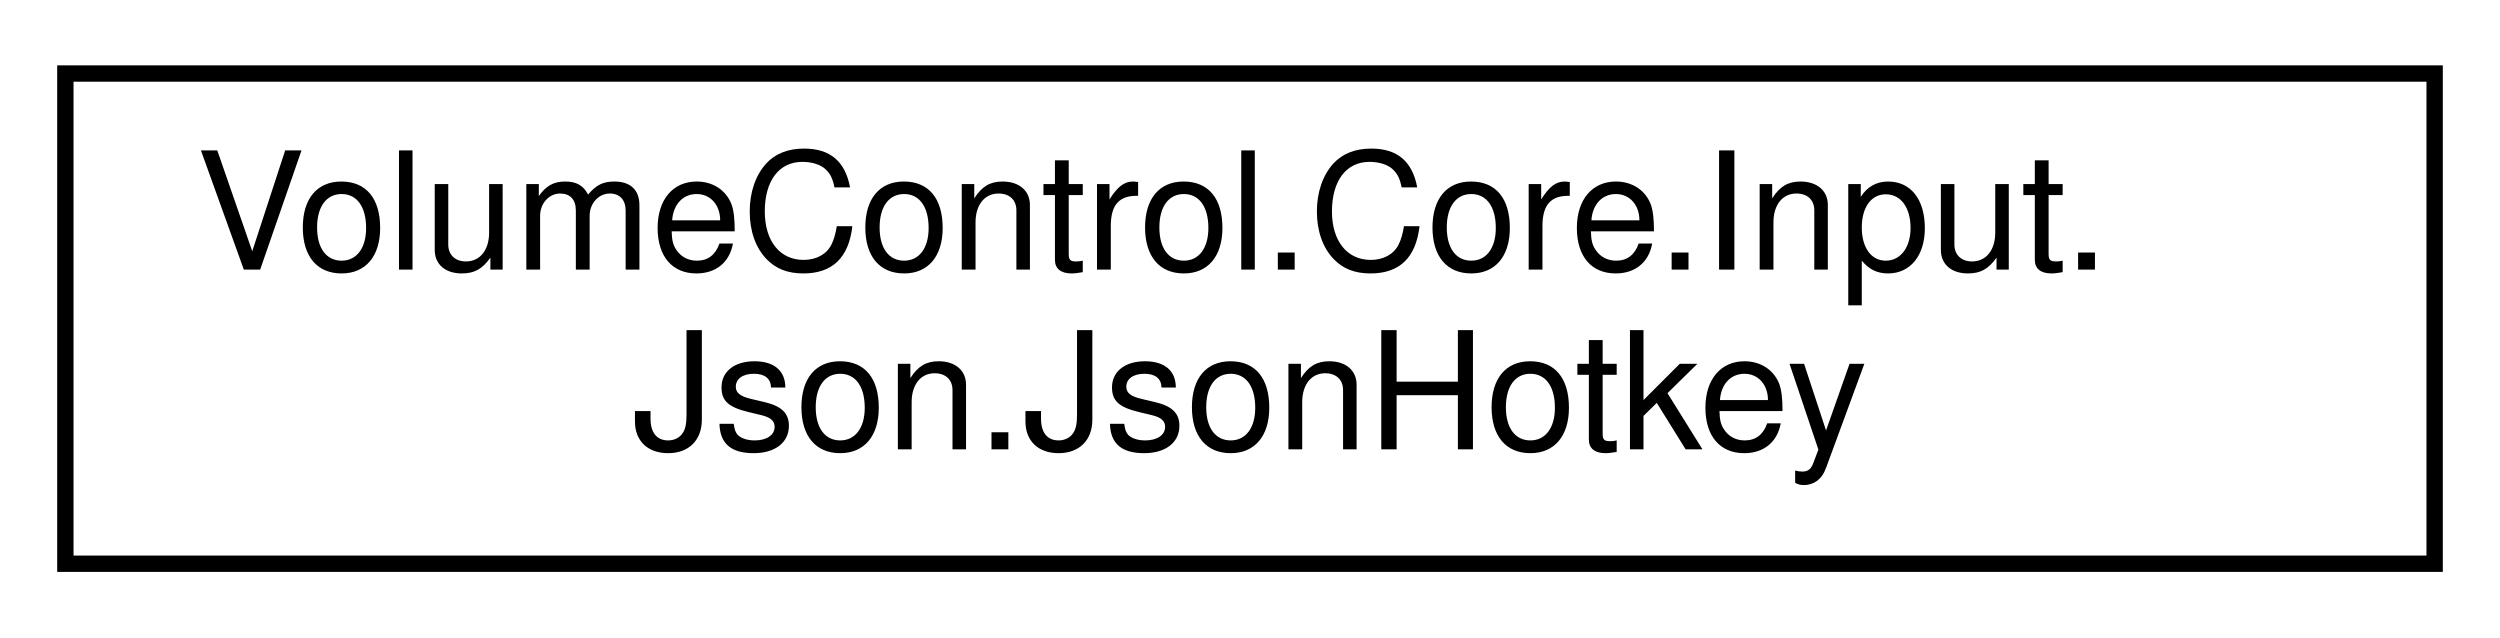
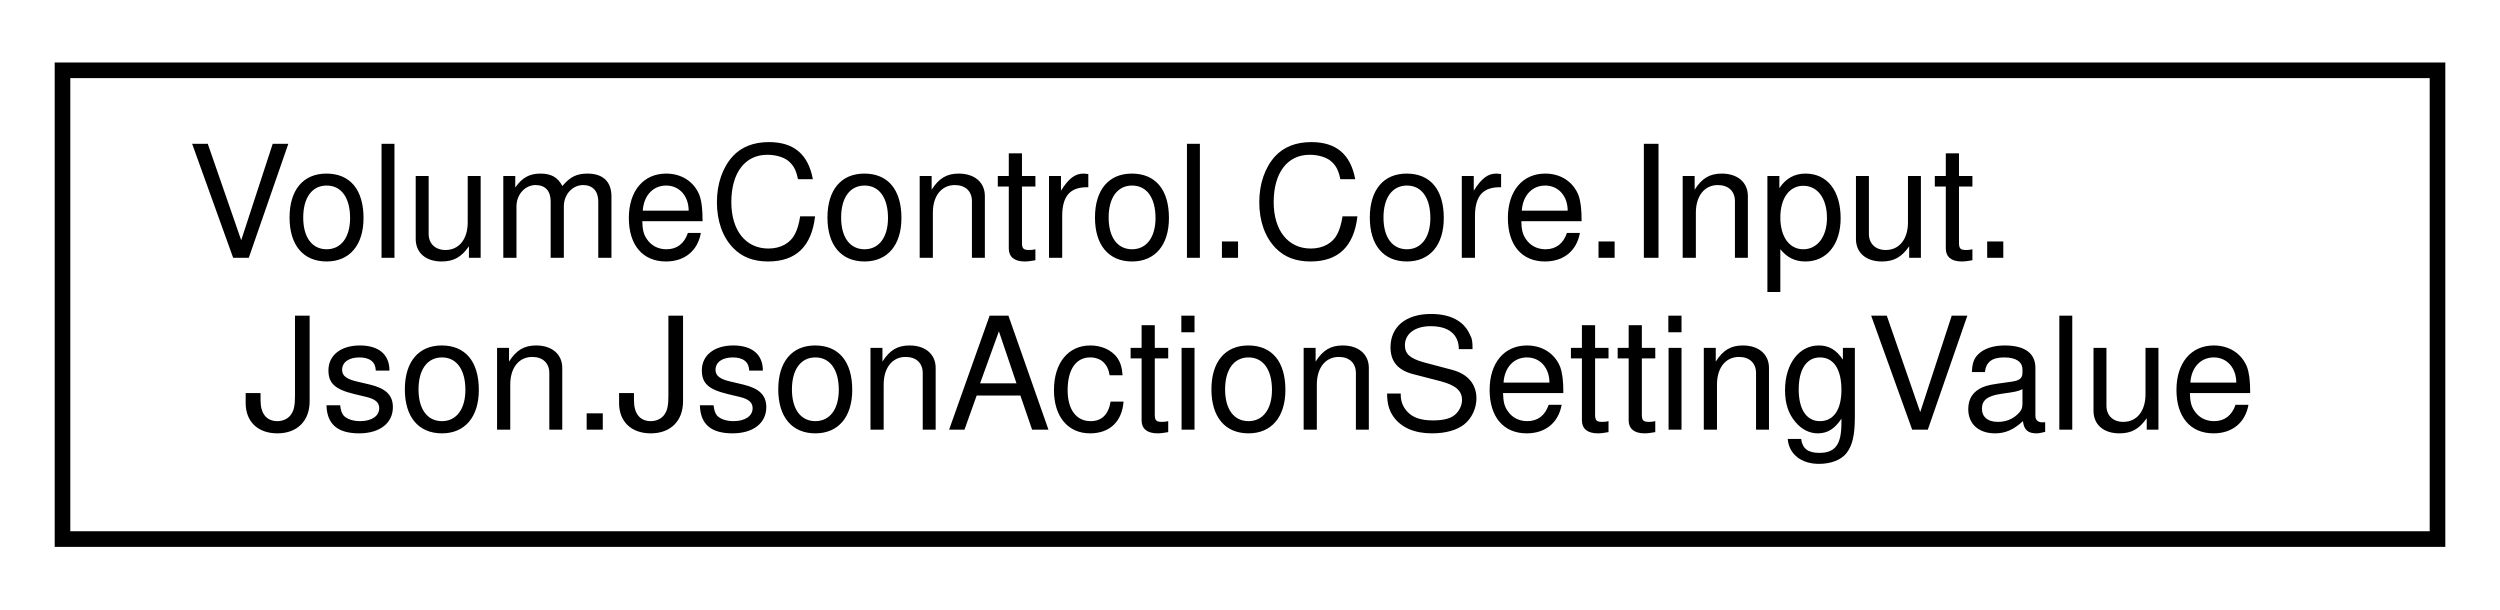
- <svg xmlns="http://www.w3.org/2000/svg" xmlns:xlink="http://www.w3.org/1999/xlink" width="153pt" height="39pt" viewBox="0.00 0.00 153.00 39.00">
+ <svg xmlns="http://www.w3.org/2000/svg" xmlns:xlink="http://www.w3.org/1999/xlink" width="160pt" height="39pt" viewBox="0.00 0.00 160.00 39.00">
  <g id="graph0" class="graph" transform="scale(1 1) rotate(0) translate(4 35)">
    <g id="node1" class="node">
      <g id="a_node1">
-         <a xlink:href="struct_volume_control_1_1_core_1_1_input_1_1_json_1_1_json_hotkey.html" target="_top" xlink:title="Contains the JSON object representation of a Hotkey instance.">
-           <polygon fill="none" stroke="black" points="0,-0.5 0,-30.5 145,-30.5 145,-0.5 0,-0.5" />
+         <a xlink:href="struct_volume_control_1_1_core_1_1_input_1_1_json_1_1_json_action_setting_value.html" target="_top" xlink:title="JSON container for toggleable action settings.">
+           <polygon fill="none" stroke="black" points="0,-0.5 0,-30.5 152,-30.5 152,-0.5 0,-0.5" />
          <text text-anchor="start" x="8" y="-18.5" font-family="Helvetica,sans-Serif" font-size="10.00">VolumeControl.Core.Input.</text>
-           <text text-anchor="middle" x="72.5" y="-7.5" font-family="Helvetica,sans-Serif" font-size="10.00">Json.JsonHotkey</text>
+           <text text-anchor="middle" x="76" y="-7.5" font-family="Helvetica,sans-Serif" font-size="10.00">Json.JsonActionSettingValue</text>
        </a>
      </g>
    </g>
  </g>
</svg>
